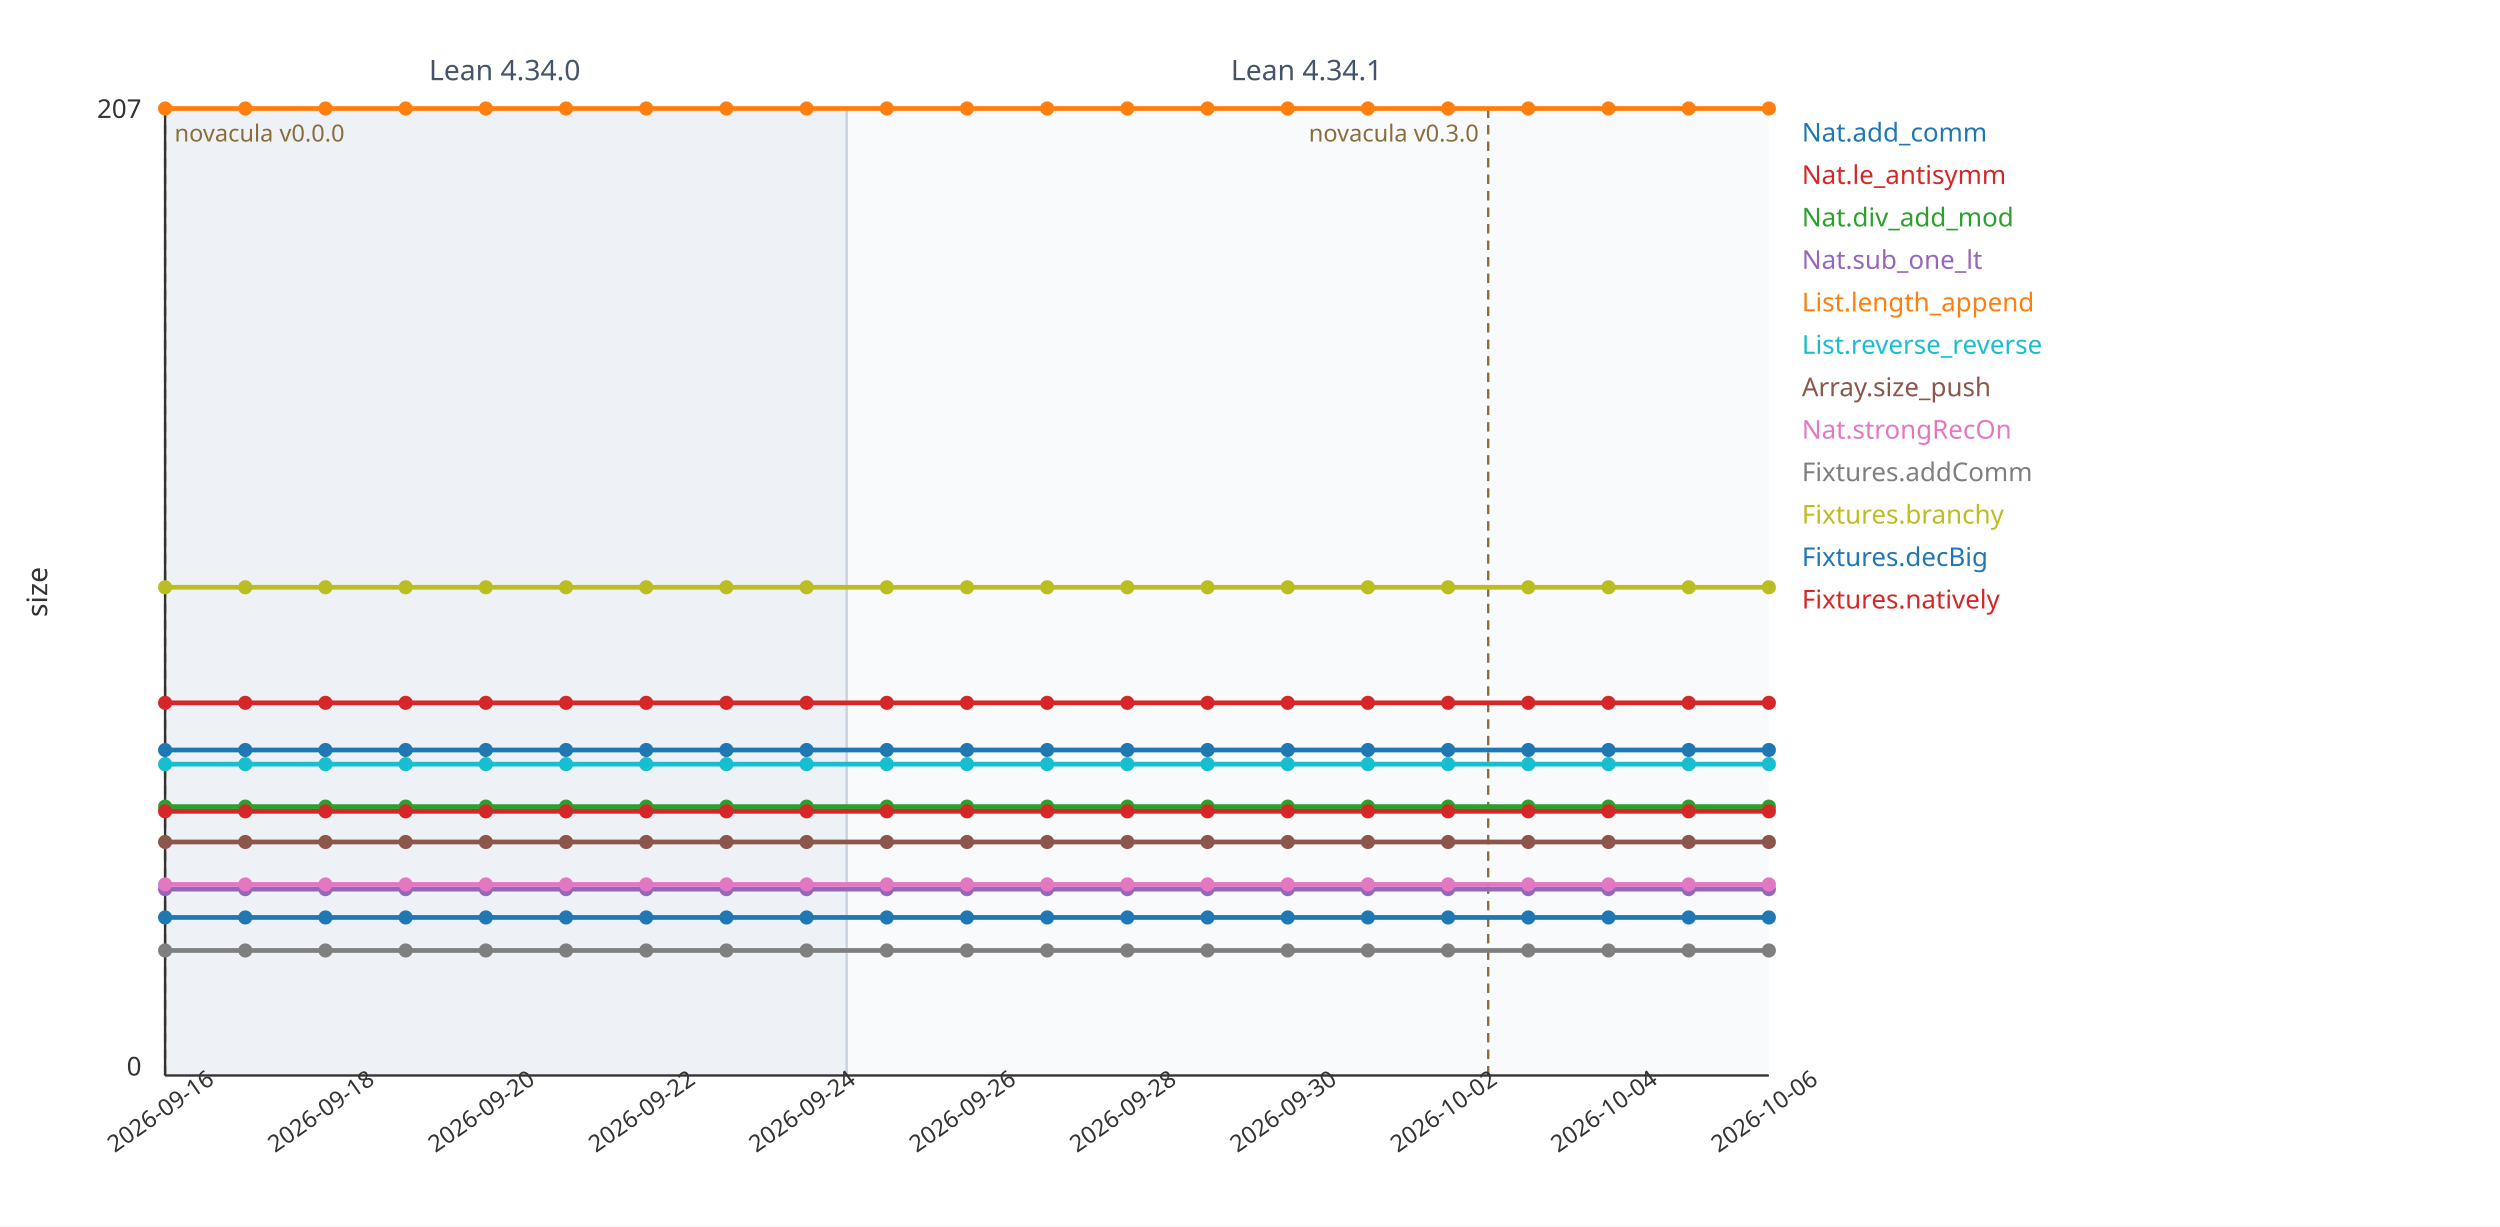
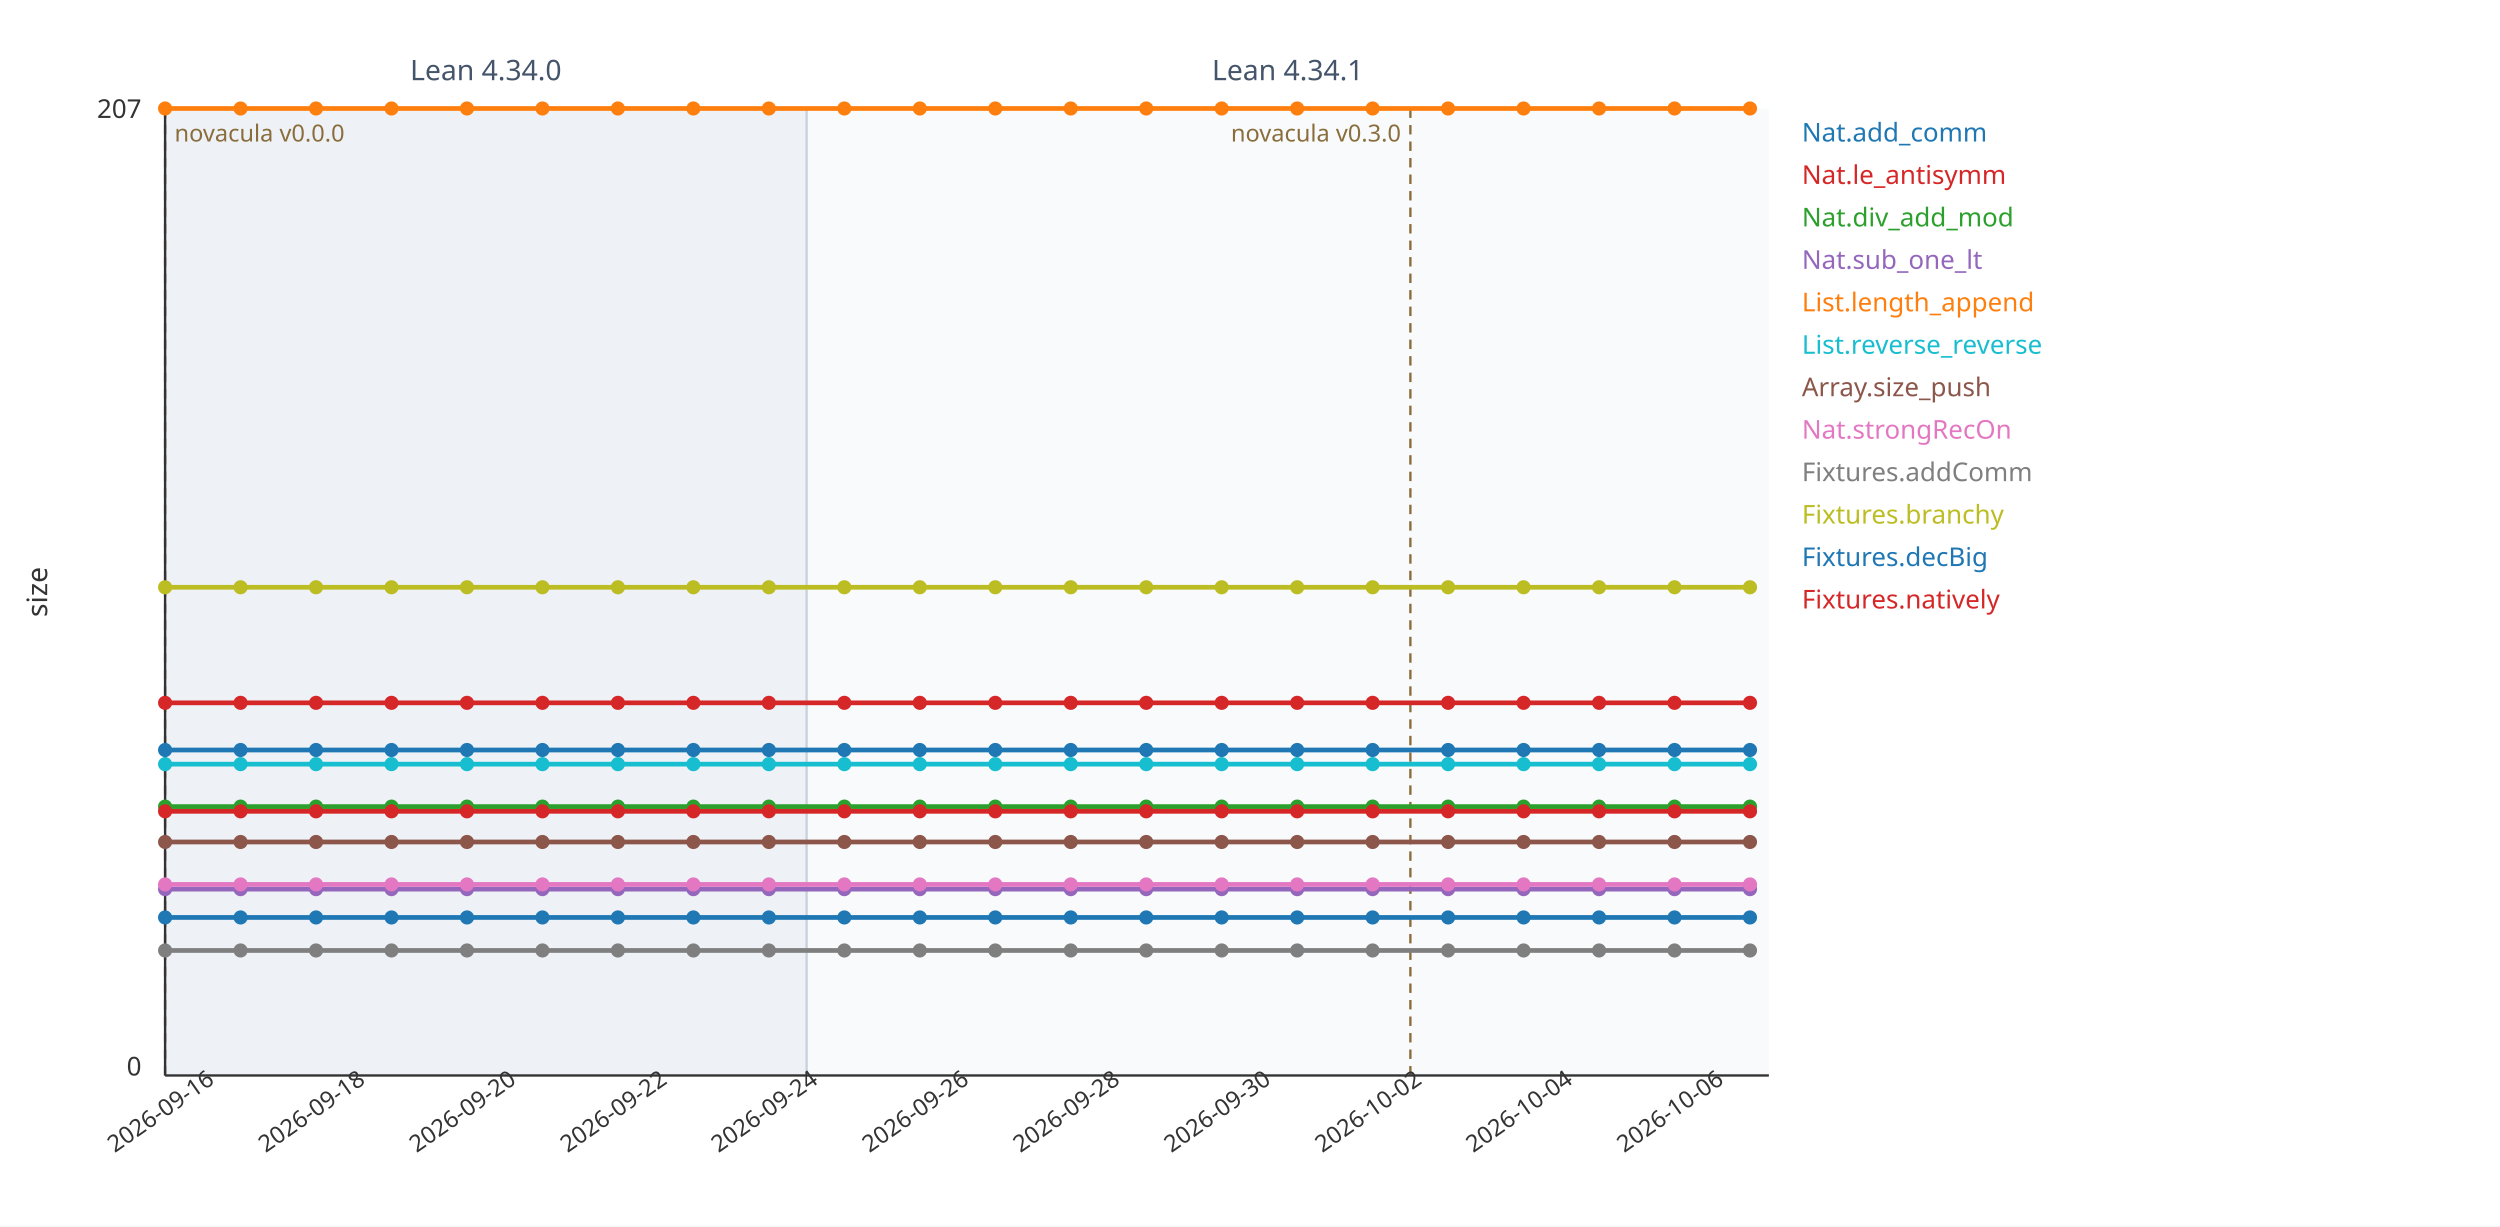
<svg xmlns="http://www.w3.org/2000/svg" viewBox="0 0 1060 520" width="1060" height="520" font-family="sans-serif">
  <rect width="1060" height="520" fill="#ffffff" />
-   <rect x="70" y="46" width="289" height="410" fill="#eef2f7" />
+   <rect x="70" y="46" width="272" height="410" fill="#eef2f7" />
  <line x1="70" y1="46" x2="70" y2="456" stroke="#c7d2de" stroke-width="1" />
-   <text x="214" y="34" font-size="12" fill="#44546a" text-anchor="middle">Lean 4.34.0</text>
-   <rect x="359" y="46" width="391" height="410" fill="#f8fafc" />
-   <line x1="359" y1="46" x2="359" y2="456" stroke="#c7d2de" stroke-width="1" />
-   <text x="554" y="34" font-size="12" fill="#44546a" text-anchor="middle">Lean 4.34.1</text>
+   <text x="206" y="34" font-size="12" fill="#44546a" text-anchor="middle">Lean 4.34.0</text>
+   <rect x="342" y="46" width="408" height="410" fill="#f8fafc" />
+   <line x1="342" y1="46" x2="342" y2="456" stroke="#c7d2de" stroke-width="1" />
+   <text x="546" y="34" font-size="12" fill="#44546a" text-anchor="middle">Lean 4.34.1</text>
  <line x1="70" y1="46" x2="70" y2="456" stroke="#8a6d3b" stroke-width="1" stroke-dasharray="4 3" />
  <text x="74" y="60" font-size="10" fill="#8a6d3b" text-anchor="start">novacula v0.0.0</text>
-   <line x1="631" y1="46" x2="631" y2="456" stroke="#8a6d3b" stroke-width="1" stroke-dasharray="4 3" />
-   <text x="627" y="60" font-size="10" fill="#8a6d3b" text-anchor="end">novacula v0.3.0</text>
+   <line x1="598" y1="46" x2="598" y2="456" stroke="#8a6d3b" stroke-width="1" stroke-dasharray="4 3" />
+   <text x="594" y="60" font-size="10" fill="#8a6d3b" text-anchor="end">novacula v0.3.0</text>
  <line x1="70" y1="456" x2="750" y2="456" stroke="#333" stroke-width="1" />
  <line x1="70" y1="46" x2="70" y2="456" stroke="#333" stroke-width="1" />
  <text x="60" y="50" font-size="11" fill="#333" text-anchor="end">207</text>
  <text x="60" y="456" font-size="11" fill="#333" text-anchor="end">0</text>
  <text x="20" y="251" font-size="12" fill="#333" transform="rotate(-90 20 251)" text-anchor="middle">size</text>
  <text x="70" y="474" font-size="10" fill="#333" text-anchor="middle" transform="rotate(-35 70 474)">2026-09-16</text>
-   <text x="138" y="474" font-size="10" fill="#333" text-anchor="middle" transform="rotate(-35 138 474)">2026-09-18</text>
-   <text x="206" y="474" font-size="10" fill="#333" text-anchor="middle" transform="rotate(-35 206 474)">2026-09-20</text>
-   <text x="274" y="474" font-size="10" fill="#333" text-anchor="middle" transform="rotate(-35 274 474)">2026-09-22</text>
-   <text x="342" y="474" font-size="10" fill="#333" text-anchor="middle" transform="rotate(-35 342 474)">2026-09-24</text>
-   <text x="410" y="474" font-size="10" fill="#333" text-anchor="middle" transform="rotate(-35 410 474)">2026-09-26</text>
-   <text x="478" y="474" font-size="10" fill="#333" text-anchor="middle" transform="rotate(-35 478 474)">2026-09-28</text>
-   <text x="546" y="474" font-size="10" fill="#333" text-anchor="middle" transform="rotate(-35 546 474)">2026-09-30</text>
-   <text x="614" y="474" font-size="10" fill="#333" text-anchor="middle" transform="rotate(-35 614 474)">2026-10-02</text>
-   <text x="682" y="474" font-size="10" fill="#333" text-anchor="middle" transform="rotate(-35 682 474)">2026-10-04</text>
-   <text x="750" y="474" font-size="10" fill="#333" text-anchor="middle" transform="rotate(-35 750 474)">2026-10-06</text>
-   <polyline fill="none" stroke="#1f77b4" stroke-width="2" points="70,389 104,389 138,389 172,389 206,389 240,389 274,389 308,389 342,389 376,389 410,389 444,389 478,389 512,389 546,389 580,389 614,389 648,389 682,389 716,389 750,389" />
+   <text x="134" y="474" font-size="10" fill="#333" text-anchor="middle" transform="rotate(-35 134 474)">2026-09-18</text>
+   <text x="198" y="474" font-size="10" fill="#333" text-anchor="middle" transform="rotate(-35 198 474)">2026-09-20</text>
+   <text x="262" y="474" font-size="10" fill="#333" text-anchor="middle" transform="rotate(-35 262 474)">2026-09-22</text>
+   <text x="326" y="474" font-size="10" fill="#333" text-anchor="middle" transform="rotate(-35 326 474)">2026-09-24</text>
+   <text x="390" y="474" font-size="10" fill="#333" text-anchor="middle" transform="rotate(-35 390 474)">2026-09-26</text>
+   <text x="454" y="474" font-size="10" fill="#333" text-anchor="middle" transform="rotate(-35 454 474)">2026-09-28</text>
+   <text x="518" y="474" font-size="10" fill="#333" text-anchor="middle" transform="rotate(-35 518 474)">2026-09-30</text>
+   <text x="582" y="474" font-size="10" fill="#333" text-anchor="middle" transform="rotate(-35 582 474)">2026-10-02</text>
+   <text x="646" y="474" font-size="10" fill="#333" text-anchor="middle" transform="rotate(-35 646 474)">2026-10-04</text>
+   <text x="710" y="474" font-size="10" fill="#333" text-anchor="middle" transform="rotate(-35 710 474)">2026-10-06</text>
+   <polyline fill="none" stroke="#1f77b4" stroke-width="2" points="70,389 102,389 134,389 166,389 198,389 230,389 262,389 294,389 326,389 358,389 390,389 422,389 454,389 486,389 518,389 550,389 582,389 614,389 646,389 678,389 710,389 742,389" />
  <circle cx="70" cy="389" r="3" fill="#1f77b4" />
-   <circle cx="104" cy="389" r="3" fill="#1f77b4" />
-   <circle cx="138" cy="389" r="3" fill="#1f77b4" />
-   <circle cx="172" cy="389" r="3" fill="#1f77b4" />
-   <circle cx="206" cy="389" r="3" fill="#1f77b4" />
-   <circle cx="240" cy="389" r="3" fill="#1f77b4" />
-   <circle cx="274" cy="389" r="3" fill="#1f77b4" />
-   <circle cx="308" cy="389" r="3" fill="#1f77b4" />
-   <circle cx="342" cy="389" r="3" fill="#1f77b4" />
-   <circle cx="376" cy="389" r="3" fill="#1f77b4" />
-   <circle cx="410" cy="389" r="3" fill="#1f77b4" />
-   <circle cx="444" cy="389" r="3" fill="#1f77b4" />
-   <circle cx="478" cy="389" r="3" fill="#1f77b4" />
-   <circle cx="512" cy="389" r="3" fill="#1f77b4" />
-   <circle cx="546" cy="389" r="3" fill="#1f77b4" />
-   <circle cx="580" cy="389" r="3" fill="#1f77b4" />
+   <circle cx="102" cy="389" r="3" fill="#1f77b4" />
+   <circle cx="134" cy="389" r="3" fill="#1f77b4" />
+   <circle cx="166" cy="389" r="3" fill="#1f77b4" />
+   <circle cx="198" cy="389" r="3" fill="#1f77b4" />
+   <circle cx="230" cy="389" r="3" fill="#1f77b4" />
+   <circle cx="262" cy="389" r="3" fill="#1f77b4" />
+   <circle cx="294" cy="389" r="3" fill="#1f77b4" />
+   <circle cx="326" cy="389" r="3" fill="#1f77b4" />
+   <circle cx="358" cy="389" r="3" fill="#1f77b4" />
+   <circle cx="390" cy="389" r="3" fill="#1f77b4" />
+   <circle cx="422" cy="389" r="3" fill="#1f77b4" />
+   <circle cx="454" cy="389" r="3" fill="#1f77b4" />
+   <circle cx="486" cy="389" r="3" fill="#1f77b4" />
+   <circle cx="518" cy="389" r="3" fill="#1f77b4" />
+   <circle cx="550" cy="389" r="3" fill="#1f77b4" />
+   <circle cx="582" cy="389" r="3" fill="#1f77b4" />
  <circle cx="614" cy="389" r="3" fill="#1f77b4" />
-   <circle cx="648" cy="389" r="3" fill="#1f77b4" />
-   <circle cx="682" cy="389" r="3" fill="#1f77b4" />
-   <circle cx="716" cy="389" r="3" fill="#1f77b4" />
-   <circle cx="750" cy="389" r="3" fill="#1f77b4" />
+   <circle cx="646" cy="389" r="3" fill="#1f77b4" />
+   <circle cx="678" cy="389" r="3" fill="#1f77b4" />
+   <circle cx="710" cy="389" r="3" fill="#1f77b4" />
+   <circle cx="742" cy="389" r="3" fill="#1f77b4" />
  <text x="764" y="60" font-size="11" fill="#1f77b4">Nat.add_comm</text>
-   <polyline fill="none" stroke="#d62728" stroke-width="2" points="70,298 104,298 138,298 172,298 206,298 240,298 274,298 308,298 342,298 376,298 410,298 444,298 478,298 512,298 546,298 580,298 614,298 648,298 682,298 716,298 750,298" />
+   <polyline fill="none" stroke="#d62728" stroke-width="2" points="70,298 102,298 134,298 166,298 198,298 230,298 262,298 294,298 326,298 358,298 390,298 422,298 454,298 486,298 518,298 550,298 582,298 614,298 646,298 678,298 710,298 742,298" />
  <circle cx="70" cy="298" r="3" fill="#d62728" />
-   <circle cx="104" cy="298" r="3" fill="#d62728" />
-   <circle cx="138" cy="298" r="3" fill="#d62728" />
-   <circle cx="172" cy="298" r="3" fill="#d62728" />
-   <circle cx="206" cy="298" r="3" fill="#d62728" />
-   <circle cx="240" cy="298" r="3" fill="#d62728" />
-   <circle cx="274" cy="298" r="3" fill="#d62728" />
-   <circle cx="308" cy="298" r="3" fill="#d62728" />
-   <circle cx="342" cy="298" r="3" fill="#d62728" />
-   <circle cx="376" cy="298" r="3" fill="#d62728" />
-   <circle cx="410" cy="298" r="3" fill="#d62728" />
-   <circle cx="444" cy="298" r="3" fill="#d62728" />
-   <circle cx="478" cy="298" r="3" fill="#d62728" />
-   <circle cx="512" cy="298" r="3" fill="#d62728" />
-   <circle cx="546" cy="298" r="3" fill="#d62728" />
-   <circle cx="580" cy="298" r="3" fill="#d62728" />
+   <circle cx="102" cy="298" r="3" fill="#d62728" />
+   <circle cx="134" cy="298" r="3" fill="#d62728" />
+   <circle cx="166" cy="298" r="3" fill="#d62728" />
+   <circle cx="198" cy="298" r="3" fill="#d62728" />
+   <circle cx="230" cy="298" r="3" fill="#d62728" />
+   <circle cx="262" cy="298" r="3" fill="#d62728" />
+   <circle cx="294" cy="298" r="3" fill="#d62728" />
+   <circle cx="326" cy="298" r="3" fill="#d62728" />
+   <circle cx="358" cy="298" r="3" fill="#d62728" />
+   <circle cx="390" cy="298" r="3" fill="#d62728" />
+   <circle cx="422" cy="298" r="3" fill="#d62728" />
+   <circle cx="454" cy="298" r="3" fill="#d62728" />
+   <circle cx="486" cy="298" r="3" fill="#d62728" />
+   <circle cx="518" cy="298" r="3" fill="#d62728" />
+   <circle cx="550" cy="298" r="3" fill="#d62728" />
+   <circle cx="582" cy="298" r="3" fill="#d62728" />
  <circle cx="614" cy="298" r="3" fill="#d62728" />
-   <circle cx="648" cy="298" r="3" fill="#d62728" />
-   <circle cx="682" cy="298" r="3" fill="#d62728" />
-   <circle cx="716" cy="298" r="3" fill="#d62728" />
-   <circle cx="750" cy="298" r="3" fill="#d62728" />
+   <circle cx="646" cy="298" r="3" fill="#d62728" />
+   <circle cx="678" cy="298" r="3" fill="#d62728" />
+   <circle cx="710" cy="298" r="3" fill="#d62728" />
+   <circle cx="742" cy="298" r="3" fill="#d62728" />
  <text x="764" y="78" font-size="11" fill="#d62728">Nat.le_antisymm</text>
-   <polyline fill="none" stroke="#2ca02c" stroke-width="2" points="70,342 104,342 138,342 172,342 206,342 240,342 274,342 308,342 342,342 376,342 410,342 444,342 478,342 512,342 546,342 580,342 614,342 648,342 682,342 716,342 750,342" />
+   <polyline fill="none" stroke="#2ca02c" stroke-width="2" points="70,342 102,342 134,342 166,342 198,342 230,342 262,342 294,342 326,342 358,342 390,342 422,342 454,342 486,342 518,342 550,342 582,342 614,342 646,342 678,342 710,342 742,342" />
  <circle cx="70" cy="342" r="3" fill="#2ca02c" />
-   <circle cx="104" cy="342" r="3" fill="#2ca02c" />
-   <circle cx="138" cy="342" r="3" fill="#2ca02c" />
-   <circle cx="172" cy="342" r="3" fill="#2ca02c" />
-   <circle cx="206" cy="342" r="3" fill="#2ca02c" />
-   <circle cx="240" cy="342" r="3" fill="#2ca02c" />
-   <circle cx="274" cy="342" r="3" fill="#2ca02c" />
-   <circle cx="308" cy="342" r="3" fill="#2ca02c" />
-   <circle cx="342" cy="342" r="3" fill="#2ca02c" />
-   <circle cx="376" cy="342" r="3" fill="#2ca02c" />
-   <circle cx="410" cy="342" r="3" fill="#2ca02c" />
-   <circle cx="444" cy="342" r="3" fill="#2ca02c" />
-   <circle cx="478" cy="342" r="3" fill="#2ca02c" />
-   <circle cx="512" cy="342" r="3" fill="#2ca02c" />
-   <circle cx="546" cy="342" r="3" fill="#2ca02c" />
-   <circle cx="580" cy="342" r="3" fill="#2ca02c" />
+   <circle cx="102" cy="342" r="3" fill="#2ca02c" />
+   <circle cx="134" cy="342" r="3" fill="#2ca02c" />
+   <circle cx="166" cy="342" r="3" fill="#2ca02c" />
+   <circle cx="198" cy="342" r="3" fill="#2ca02c" />
+   <circle cx="230" cy="342" r="3" fill="#2ca02c" />
+   <circle cx="262" cy="342" r="3" fill="#2ca02c" />
+   <circle cx="294" cy="342" r="3" fill="#2ca02c" />
+   <circle cx="326" cy="342" r="3" fill="#2ca02c" />
+   <circle cx="358" cy="342" r="3" fill="#2ca02c" />
+   <circle cx="390" cy="342" r="3" fill="#2ca02c" />
+   <circle cx="422" cy="342" r="3" fill="#2ca02c" />
+   <circle cx="454" cy="342" r="3" fill="#2ca02c" />
+   <circle cx="486" cy="342" r="3" fill="#2ca02c" />
+   <circle cx="518" cy="342" r="3" fill="#2ca02c" />
+   <circle cx="550" cy="342" r="3" fill="#2ca02c" />
+   <circle cx="582" cy="342" r="3" fill="#2ca02c" />
  <circle cx="614" cy="342" r="3" fill="#2ca02c" />
-   <circle cx="648" cy="342" r="3" fill="#2ca02c" />
-   <circle cx="682" cy="342" r="3" fill="#2ca02c" />
-   <circle cx="716" cy="342" r="3" fill="#2ca02c" />
-   <circle cx="750" cy="342" r="3" fill="#2ca02c" />
+   <circle cx="646" cy="342" r="3" fill="#2ca02c" />
+   <circle cx="678" cy="342" r="3" fill="#2ca02c" />
+   <circle cx="710" cy="342" r="3" fill="#2ca02c" />
+   <circle cx="742" cy="342" r="3" fill="#2ca02c" />
  <text x="764" y="96" font-size="11" fill="#2ca02c">Nat.div_add_mod</text>
-   <polyline fill="none" stroke="#9467bd" stroke-width="2" points="70,377 104,377 138,377 172,377 206,377 240,377 274,377 308,377 342,377 376,377 410,377 444,377 478,377 512,377 546,377 580,377 614,377 648,377 682,377 716,377 750,377" />
+   <polyline fill="none" stroke="#9467bd" stroke-width="2" points="70,377 102,377 134,377 166,377 198,377 230,377 262,377 294,377 326,377 358,377 390,377 422,377 454,377 486,377 518,377 550,377 582,377 614,377 646,377 678,377 710,377 742,377" />
  <circle cx="70" cy="377" r="3" fill="#9467bd" />
-   <circle cx="104" cy="377" r="3" fill="#9467bd" />
-   <circle cx="138" cy="377" r="3" fill="#9467bd" />
-   <circle cx="172" cy="377" r="3" fill="#9467bd" />
-   <circle cx="206" cy="377" r="3" fill="#9467bd" />
-   <circle cx="240" cy="377" r="3" fill="#9467bd" />
-   <circle cx="274" cy="377" r="3" fill="#9467bd" />
-   <circle cx="308" cy="377" r="3" fill="#9467bd" />
-   <circle cx="342" cy="377" r="3" fill="#9467bd" />
-   <circle cx="376" cy="377" r="3" fill="#9467bd" />
-   <circle cx="410" cy="377" r="3" fill="#9467bd" />
-   <circle cx="444" cy="377" r="3" fill="#9467bd" />
-   <circle cx="478" cy="377" r="3" fill="#9467bd" />
-   <circle cx="512" cy="377" r="3" fill="#9467bd" />
-   <circle cx="546" cy="377" r="3" fill="#9467bd" />
-   <circle cx="580" cy="377" r="3" fill="#9467bd" />
+   <circle cx="102" cy="377" r="3" fill="#9467bd" />
+   <circle cx="134" cy="377" r="3" fill="#9467bd" />
+   <circle cx="166" cy="377" r="3" fill="#9467bd" />
+   <circle cx="198" cy="377" r="3" fill="#9467bd" />
+   <circle cx="230" cy="377" r="3" fill="#9467bd" />
+   <circle cx="262" cy="377" r="3" fill="#9467bd" />
+   <circle cx="294" cy="377" r="3" fill="#9467bd" />
+   <circle cx="326" cy="377" r="3" fill="#9467bd" />
+   <circle cx="358" cy="377" r="3" fill="#9467bd" />
+   <circle cx="390" cy="377" r="3" fill="#9467bd" />
+   <circle cx="422" cy="377" r="3" fill="#9467bd" />
+   <circle cx="454" cy="377" r="3" fill="#9467bd" />
+   <circle cx="486" cy="377" r="3" fill="#9467bd" />
+   <circle cx="518" cy="377" r="3" fill="#9467bd" />
+   <circle cx="550" cy="377" r="3" fill="#9467bd" />
+   <circle cx="582" cy="377" r="3" fill="#9467bd" />
  <circle cx="614" cy="377" r="3" fill="#9467bd" />
-   <circle cx="648" cy="377" r="3" fill="#9467bd" />
-   <circle cx="682" cy="377" r="3" fill="#9467bd" />
-   <circle cx="716" cy="377" r="3" fill="#9467bd" />
-   <circle cx="750" cy="377" r="3" fill="#9467bd" />
+   <circle cx="646" cy="377" r="3" fill="#9467bd" />
+   <circle cx="678" cy="377" r="3" fill="#9467bd" />
+   <circle cx="710" cy="377" r="3" fill="#9467bd" />
+   <circle cx="742" cy="377" r="3" fill="#9467bd" />
  <text x="764" y="114" font-size="11" fill="#9467bd">Nat.sub_one_lt</text>
-   <polyline fill="none" stroke="#ff7f0e" stroke-width="2" points="70,46 104,46 138,46 172,46 206,46 240,46 274,46 308,46 342,46 376,46 410,46 444,46 478,46 512,46 546,46 580,46 614,46 648,46 682,46 716,46 750,46" />
+   <polyline fill="none" stroke="#ff7f0e" stroke-width="2" points="70,46 102,46 134,46 166,46 198,46 230,46 262,46 294,46 326,46 358,46 390,46 422,46 454,46 486,46 518,46 550,46 582,46 614,46 646,46 678,46 710,46 742,46" />
  <circle cx="70" cy="46" r="3" fill="#ff7f0e" />
-   <circle cx="104" cy="46" r="3" fill="#ff7f0e" />
-   <circle cx="138" cy="46" r="3" fill="#ff7f0e" />
-   <circle cx="172" cy="46" r="3" fill="#ff7f0e" />
-   <circle cx="206" cy="46" r="3" fill="#ff7f0e" />
-   <circle cx="240" cy="46" r="3" fill="#ff7f0e" />
-   <circle cx="274" cy="46" r="3" fill="#ff7f0e" />
-   <circle cx="308" cy="46" r="3" fill="#ff7f0e" />
-   <circle cx="342" cy="46" r="3" fill="#ff7f0e" />
-   <circle cx="376" cy="46" r="3" fill="#ff7f0e" />
-   <circle cx="410" cy="46" r="3" fill="#ff7f0e" />
-   <circle cx="444" cy="46" r="3" fill="#ff7f0e" />
-   <circle cx="478" cy="46" r="3" fill="#ff7f0e" />
-   <circle cx="512" cy="46" r="3" fill="#ff7f0e" />
-   <circle cx="546" cy="46" r="3" fill="#ff7f0e" />
-   <circle cx="580" cy="46" r="3" fill="#ff7f0e" />
+   <circle cx="102" cy="46" r="3" fill="#ff7f0e" />
+   <circle cx="134" cy="46" r="3" fill="#ff7f0e" />
+   <circle cx="166" cy="46" r="3" fill="#ff7f0e" />
+   <circle cx="198" cy="46" r="3" fill="#ff7f0e" />
+   <circle cx="230" cy="46" r="3" fill="#ff7f0e" />
+   <circle cx="262" cy="46" r="3" fill="#ff7f0e" />
+   <circle cx="294" cy="46" r="3" fill="#ff7f0e" />
+   <circle cx="326" cy="46" r="3" fill="#ff7f0e" />
+   <circle cx="358" cy="46" r="3" fill="#ff7f0e" />
+   <circle cx="390" cy="46" r="3" fill="#ff7f0e" />
+   <circle cx="422" cy="46" r="3" fill="#ff7f0e" />
+   <circle cx="454" cy="46" r="3" fill="#ff7f0e" />
+   <circle cx="486" cy="46" r="3" fill="#ff7f0e" />
+   <circle cx="518" cy="46" r="3" fill="#ff7f0e" />
+   <circle cx="550" cy="46" r="3" fill="#ff7f0e" />
+   <circle cx="582" cy="46" r="3" fill="#ff7f0e" />
  <circle cx="614" cy="46" r="3" fill="#ff7f0e" />
-   <circle cx="648" cy="46" r="3" fill="#ff7f0e" />
-   <circle cx="682" cy="46" r="3" fill="#ff7f0e" />
-   <circle cx="716" cy="46" r="3" fill="#ff7f0e" />
-   <circle cx="750" cy="46" r="3" fill="#ff7f0e" />
+   <circle cx="646" cy="46" r="3" fill="#ff7f0e" />
+   <circle cx="678" cy="46" r="3" fill="#ff7f0e" />
+   <circle cx="710" cy="46" r="3" fill="#ff7f0e" />
+   <circle cx="742" cy="46" r="3" fill="#ff7f0e" />
  <text x="764" y="132" font-size="11" fill="#ff7f0e">List.length_append</text>
-   <polyline fill="none" stroke="#17becf" stroke-width="2" points="70,324 104,324 138,324 172,324 206,324 240,324 274,324 308,324 342,324 376,324 410,324 444,324 478,324 512,324 546,324 580,324 614,324 648,324 682,324 716,324 750,324" />
+   <polyline fill="none" stroke="#17becf" stroke-width="2" points="70,324 102,324 134,324 166,324 198,324 230,324 262,324 294,324 326,324 358,324 390,324 422,324 454,324 486,324 518,324 550,324 582,324 614,324 646,324 678,324 710,324 742,324" />
  <circle cx="70" cy="324" r="3" fill="#17becf" />
-   <circle cx="104" cy="324" r="3" fill="#17becf" />
-   <circle cx="138" cy="324" r="3" fill="#17becf" />
-   <circle cx="172" cy="324" r="3" fill="#17becf" />
-   <circle cx="206" cy="324" r="3" fill="#17becf" />
-   <circle cx="240" cy="324" r="3" fill="#17becf" />
-   <circle cx="274" cy="324" r="3" fill="#17becf" />
-   <circle cx="308" cy="324" r="3" fill="#17becf" />
-   <circle cx="342" cy="324" r="3" fill="#17becf" />
-   <circle cx="376" cy="324" r="3" fill="#17becf" />
-   <circle cx="410" cy="324" r="3" fill="#17becf" />
-   <circle cx="444" cy="324" r="3" fill="#17becf" />
-   <circle cx="478" cy="324" r="3" fill="#17becf" />
-   <circle cx="512" cy="324" r="3" fill="#17becf" />
-   <circle cx="546" cy="324" r="3" fill="#17becf" />
-   <circle cx="580" cy="324" r="3" fill="#17becf" />
+   <circle cx="102" cy="324" r="3" fill="#17becf" />
+   <circle cx="134" cy="324" r="3" fill="#17becf" />
+   <circle cx="166" cy="324" r="3" fill="#17becf" />
+   <circle cx="198" cy="324" r="3" fill="#17becf" />
+   <circle cx="230" cy="324" r="3" fill="#17becf" />
+   <circle cx="262" cy="324" r="3" fill="#17becf" />
+   <circle cx="294" cy="324" r="3" fill="#17becf" />
+   <circle cx="326" cy="324" r="3" fill="#17becf" />
+   <circle cx="358" cy="324" r="3" fill="#17becf" />
+   <circle cx="390" cy="324" r="3" fill="#17becf" />
+   <circle cx="422" cy="324" r="3" fill="#17becf" />
+   <circle cx="454" cy="324" r="3" fill="#17becf" />
+   <circle cx="486" cy="324" r="3" fill="#17becf" />
+   <circle cx="518" cy="324" r="3" fill="#17becf" />
+   <circle cx="550" cy="324" r="3" fill="#17becf" />
+   <circle cx="582" cy="324" r="3" fill="#17becf" />
  <circle cx="614" cy="324" r="3" fill="#17becf" />
-   <circle cx="648" cy="324" r="3" fill="#17becf" />
-   <circle cx="682" cy="324" r="3" fill="#17becf" />
-   <circle cx="716" cy="324" r="3" fill="#17becf" />
-   <circle cx="750" cy="324" r="3" fill="#17becf" />
+   <circle cx="646" cy="324" r="3" fill="#17becf" />
+   <circle cx="678" cy="324" r="3" fill="#17becf" />
+   <circle cx="710" cy="324" r="3" fill="#17becf" />
+   <circle cx="742" cy="324" r="3" fill="#17becf" />
  <text x="764" y="150" font-size="11" fill="#17becf">List.reverse_reverse</text>
-   <polyline fill="none" stroke="#8c564b" stroke-width="2" points="70,357 104,357 138,357 172,357 206,357 240,357 274,357 308,357 342,357 376,357 410,357 444,357 478,357 512,357 546,357 580,357 614,357 648,357 682,357 716,357 750,357" />
+   <polyline fill="none" stroke="#8c564b" stroke-width="2" points="70,357 102,357 134,357 166,357 198,357 230,357 262,357 294,357 326,357 358,357 390,357 422,357 454,357 486,357 518,357 550,357 582,357 614,357 646,357 678,357 710,357 742,357" />
  <circle cx="70" cy="357" r="3" fill="#8c564b" />
-   <circle cx="104" cy="357" r="3" fill="#8c564b" />
-   <circle cx="138" cy="357" r="3" fill="#8c564b" />
-   <circle cx="172" cy="357" r="3" fill="#8c564b" />
-   <circle cx="206" cy="357" r="3" fill="#8c564b" />
-   <circle cx="240" cy="357" r="3" fill="#8c564b" />
-   <circle cx="274" cy="357" r="3" fill="#8c564b" />
-   <circle cx="308" cy="357" r="3" fill="#8c564b" />
-   <circle cx="342" cy="357" r="3" fill="#8c564b" />
-   <circle cx="376" cy="357" r="3" fill="#8c564b" />
-   <circle cx="410" cy="357" r="3" fill="#8c564b" />
-   <circle cx="444" cy="357" r="3" fill="#8c564b" />
-   <circle cx="478" cy="357" r="3" fill="#8c564b" />
-   <circle cx="512" cy="357" r="3" fill="#8c564b" />
-   <circle cx="546" cy="357" r="3" fill="#8c564b" />
-   <circle cx="580" cy="357" r="3" fill="#8c564b" />
+   <circle cx="102" cy="357" r="3" fill="#8c564b" />
+   <circle cx="134" cy="357" r="3" fill="#8c564b" />
+   <circle cx="166" cy="357" r="3" fill="#8c564b" />
+   <circle cx="198" cy="357" r="3" fill="#8c564b" />
+   <circle cx="230" cy="357" r="3" fill="#8c564b" />
+   <circle cx="262" cy="357" r="3" fill="#8c564b" />
+   <circle cx="294" cy="357" r="3" fill="#8c564b" />
+   <circle cx="326" cy="357" r="3" fill="#8c564b" />
+   <circle cx="358" cy="357" r="3" fill="#8c564b" />
+   <circle cx="390" cy="357" r="3" fill="#8c564b" />
+   <circle cx="422" cy="357" r="3" fill="#8c564b" />
+   <circle cx="454" cy="357" r="3" fill="#8c564b" />
+   <circle cx="486" cy="357" r="3" fill="#8c564b" />
+   <circle cx="518" cy="357" r="3" fill="#8c564b" />
+   <circle cx="550" cy="357" r="3" fill="#8c564b" />
+   <circle cx="582" cy="357" r="3" fill="#8c564b" />
  <circle cx="614" cy="357" r="3" fill="#8c564b" />
-   <circle cx="648" cy="357" r="3" fill="#8c564b" />
-   <circle cx="682" cy="357" r="3" fill="#8c564b" />
-   <circle cx="716" cy="357" r="3" fill="#8c564b" />
-   <circle cx="750" cy="357" r="3" fill="#8c564b" />
+   <circle cx="646" cy="357" r="3" fill="#8c564b" />
+   <circle cx="678" cy="357" r="3" fill="#8c564b" />
+   <circle cx="710" cy="357" r="3" fill="#8c564b" />
+   <circle cx="742" cy="357" r="3" fill="#8c564b" />
  <text x="764" y="168" font-size="11" fill="#8c564b">Array.size_push</text>
-   <polyline fill="none" stroke="#e377c2" stroke-width="2" points="70,375 104,375 138,375 172,375 206,375 240,375 274,375 308,375 342,375 376,375 410,375 444,375 478,375 512,375 546,375 580,375 614,375 648,375 682,375 716,375 750,375" />
+   <polyline fill="none" stroke="#e377c2" stroke-width="2" points="70,375 102,375 134,375 166,375 198,375 230,375 262,375 294,375 326,375 358,375 390,375 422,375 454,375 486,375 518,375 550,375 582,375 614,375 646,375 678,375 710,375 742,375" />
  <circle cx="70" cy="375" r="3" fill="#e377c2" />
-   <circle cx="104" cy="375" r="3" fill="#e377c2" />
-   <circle cx="138" cy="375" r="3" fill="#e377c2" />
-   <circle cx="172" cy="375" r="3" fill="#e377c2" />
-   <circle cx="206" cy="375" r="3" fill="#e377c2" />
-   <circle cx="240" cy="375" r="3" fill="#e377c2" />
-   <circle cx="274" cy="375" r="3" fill="#e377c2" />
-   <circle cx="308" cy="375" r="3" fill="#e377c2" />
-   <circle cx="342" cy="375" r="3" fill="#e377c2" />
-   <circle cx="376" cy="375" r="3" fill="#e377c2" />
-   <circle cx="410" cy="375" r="3" fill="#e377c2" />
-   <circle cx="444" cy="375" r="3" fill="#e377c2" />
-   <circle cx="478" cy="375" r="3" fill="#e377c2" />
-   <circle cx="512" cy="375" r="3" fill="#e377c2" />
-   <circle cx="546" cy="375" r="3" fill="#e377c2" />
-   <circle cx="580" cy="375" r="3" fill="#e377c2" />
+   <circle cx="102" cy="375" r="3" fill="#e377c2" />
+   <circle cx="134" cy="375" r="3" fill="#e377c2" />
+   <circle cx="166" cy="375" r="3" fill="#e377c2" />
+   <circle cx="198" cy="375" r="3" fill="#e377c2" />
+   <circle cx="230" cy="375" r="3" fill="#e377c2" />
+   <circle cx="262" cy="375" r="3" fill="#e377c2" />
+   <circle cx="294" cy="375" r="3" fill="#e377c2" />
+   <circle cx="326" cy="375" r="3" fill="#e377c2" />
+   <circle cx="358" cy="375" r="3" fill="#e377c2" />
+   <circle cx="390" cy="375" r="3" fill="#e377c2" />
+   <circle cx="422" cy="375" r="3" fill="#e377c2" />
+   <circle cx="454" cy="375" r="3" fill="#e377c2" />
+   <circle cx="486" cy="375" r="3" fill="#e377c2" />
+   <circle cx="518" cy="375" r="3" fill="#e377c2" />
+   <circle cx="550" cy="375" r="3" fill="#e377c2" />
+   <circle cx="582" cy="375" r="3" fill="#e377c2" />
  <circle cx="614" cy="375" r="3" fill="#e377c2" />
-   <circle cx="648" cy="375" r="3" fill="#e377c2" />
-   <circle cx="682" cy="375" r="3" fill="#e377c2" />
-   <circle cx="716" cy="375" r="3" fill="#e377c2" />
-   <circle cx="750" cy="375" r="3" fill="#e377c2" />
+   <circle cx="646" cy="375" r="3" fill="#e377c2" />
+   <circle cx="678" cy="375" r="3" fill="#e377c2" />
+   <circle cx="710" cy="375" r="3" fill="#e377c2" />
+   <circle cx="742" cy="375" r="3" fill="#e377c2" />
  <text x="764" y="186" font-size="11" fill="#e377c2">Nat.strongRecOn</text>
-   <polyline fill="none" stroke="#7f7f7f" stroke-width="2" points="70,403 104,403 138,403 172,403 206,403 240,403 274,403 308,403 342,403 376,403 410,403 444,403 478,403 512,403 546,403 580,403 614,403 648,403 682,403 716,403 750,403" />
+   <polyline fill="none" stroke="#7f7f7f" stroke-width="2" points="70,403 102,403 134,403 166,403 198,403 230,403 262,403 294,403 326,403 358,403 390,403 422,403 454,403 486,403 518,403 550,403 582,403 614,403 646,403 678,403 710,403 742,403" />
  <circle cx="70" cy="403" r="3" fill="#7f7f7f" />
-   <circle cx="104" cy="403" r="3" fill="#7f7f7f" />
-   <circle cx="138" cy="403" r="3" fill="#7f7f7f" />
-   <circle cx="172" cy="403" r="3" fill="#7f7f7f" />
-   <circle cx="206" cy="403" r="3" fill="#7f7f7f" />
-   <circle cx="240" cy="403" r="3" fill="#7f7f7f" />
-   <circle cx="274" cy="403" r="3" fill="#7f7f7f" />
-   <circle cx="308" cy="403" r="3" fill="#7f7f7f" />
-   <circle cx="342" cy="403" r="3" fill="#7f7f7f" />
-   <circle cx="376" cy="403" r="3" fill="#7f7f7f" />
-   <circle cx="410" cy="403" r="3" fill="#7f7f7f" />
-   <circle cx="444" cy="403" r="3" fill="#7f7f7f" />
-   <circle cx="478" cy="403" r="3" fill="#7f7f7f" />
-   <circle cx="512" cy="403" r="3" fill="#7f7f7f" />
-   <circle cx="546" cy="403" r="3" fill="#7f7f7f" />
-   <circle cx="580" cy="403" r="3" fill="#7f7f7f" />
+   <circle cx="102" cy="403" r="3" fill="#7f7f7f" />
+   <circle cx="134" cy="403" r="3" fill="#7f7f7f" />
+   <circle cx="166" cy="403" r="3" fill="#7f7f7f" />
+   <circle cx="198" cy="403" r="3" fill="#7f7f7f" />
+   <circle cx="230" cy="403" r="3" fill="#7f7f7f" />
+   <circle cx="262" cy="403" r="3" fill="#7f7f7f" />
+   <circle cx="294" cy="403" r="3" fill="#7f7f7f" />
+   <circle cx="326" cy="403" r="3" fill="#7f7f7f" />
+   <circle cx="358" cy="403" r="3" fill="#7f7f7f" />
+   <circle cx="390" cy="403" r="3" fill="#7f7f7f" />
+   <circle cx="422" cy="403" r="3" fill="#7f7f7f" />
+   <circle cx="454" cy="403" r="3" fill="#7f7f7f" />
+   <circle cx="486" cy="403" r="3" fill="#7f7f7f" />
+   <circle cx="518" cy="403" r="3" fill="#7f7f7f" />
+   <circle cx="550" cy="403" r="3" fill="#7f7f7f" />
+   <circle cx="582" cy="403" r="3" fill="#7f7f7f" />
  <circle cx="614" cy="403" r="3" fill="#7f7f7f" />
-   <circle cx="648" cy="403" r="3" fill="#7f7f7f" />
-   <circle cx="682" cy="403" r="3" fill="#7f7f7f" />
-   <circle cx="716" cy="403" r="3" fill="#7f7f7f" />
-   <circle cx="750" cy="403" r="3" fill="#7f7f7f" />
+   <circle cx="646" cy="403" r="3" fill="#7f7f7f" />
+   <circle cx="678" cy="403" r="3" fill="#7f7f7f" />
+   <circle cx="710" cy="403" r="3" fill="#7f7f7f" />
+   <circle cx="742" cy="403" r="3" fill="#7f7f7f" />
  <text x="764" y="204" font-size="11" fill="#7f7f7f">Fixtures.addComm</text>
-   <polyline fill="none" stroke="#bcbd22" stroke-width="2" points="70,249 104,249 138,249 172,249 206,249 240,249 274,249 308,249 342,249 376,249 410,249 444,249 478,249 512,249 546,249 580,249 614,249 648,249 682,249 716,249 750,249" />
+   <polyline fill="none" stroke="#bcbd22" stroke-width="2" points="70,249 102,249 134,249 166,249 198,249 230,249 262,249 294,249 326,249 358,249 390,249 422,249 454,249 486,249 518,249 550,249 582,249 614,249 646,249 678,249 710,249 742,249" />
  <circle cx="70" cy="249" r="3" fill="#bcbd22" />
-   <circle cx="104" cy="249" r="3" fill="#bcbd22" />
-   <circle cx="138" cy="249" r="3" fill="#bcbd22" />
-   <circle cx="172" cy="249" r="3" fill="#bcbd22" />
-   <circle cx="206" cy="249" r="3" fill="#bcbd22" />
-   <circle cx="240" cy="249" r="3" fill="#bcbd22" />
-   <circle cx="274" cy="249" r="3" fill="#bcbd22" />
-   <circle cx="308" cy="249" r="3" fill="#bcbd22" />
-   <circle cx="342" cy="249" r="3" fill="#bcbd22" />
-   <circle cx="376" cy="249" r="3" fill="#bcbd22" />
-   <circle cx="410" cy="249" r="3" fill="#bcbd22" />
-   <circle cx="444" cy="249" r="3" fill="#bcbd22" />
-   <circle cx="478" cy="249" r="3" fill="#bcbd22" />
-   <circle cx="512" cy="249" r="3" fill="#bcbd22" />
-   <circle cx="546" cy="249" r="3" fill="#bcbd22" />
-   <circle cx="580" cy="249" r="3" fill="#bcbd22" />
+   <circle cx="102" cy="249" r="3" fill="#bcbd22" />
+   <circle cx="134" cy="249" r="3" fill="#bcbd22" />
+   <circle cx="166" cy="249" r="3" fill="#bcbd22" />
+   <circle cx="198" cy="249" r="3" fill="#bcbd22" />
+   <circle cx="230" cy="249" r="3" fill="#bcbd22" />
+   <circle cx="262" cy="249" r="3" fill="#bcbd22" />
+   <circle cx="294" cy="249" r="3" fill="#bcbd22" />
+   <circle cx="326" cy="249" r="3" fill="#bcbd22" />
+   <circle cx="358" cy="249" r="3" fill="#bcbd22" />
+   <circle cx="390" cy="249" r="3" fill="#bcbd22" />
+   <circle cx="422" cy="249" r="3" fill="#bcbd22" />
+   <circle cx="454" cy="249" r="3" fill="#bcbd22" />
+   <circle cx="486" cy="249" r="3" fill="#bcbd22" />
+   <circle cx="518" cy="249" r="3" fill="#bcbd22" />
+   <circle cx="550" cy="249" r="3" fill="#bcbd22" />
+   <circle cx="582" cy="249" r="3" fill="#bcbd22" />
  <circle cx="614" cy="249" r="3" fill="#bcbd22" />
-   <circle cx="648" cy="249" r="3" fill="#bcbd22" />
-   <circle cx="682" cy="249" r="3" fill="#bcbd22" />
-   <circle cx="716" cy="249" r="3" fill="#bcbd22" />
-   <circle cx="750" cy="249" r="3" fill="#bcbd22" />
+   <circle cx="646" cy="249" r="3" fill="#bcbd22" />
+   <circle cx="678" cy="249" r="3" fill="#bcbd22" />
+   <circle cx="710" cy="249" r="3" fill="#bcbd22" />
+   <circle cx="742" cy="249" r="3" fill="#bcbd22" />
  <text x="764" y="222" font-size="11" fill="#bcbd22">Fixtures.branchy</text>
-   <polyline fill="none" stroke="#1f77b4" stroke-width="2" points="70,318 104,318 138,318 172,318 206,318 240,318 274,318 308,318 342,318 376,318 410,318 444,318 478,318 512,318 546,318 580,318 614,318 648,318 682,318 716,318 750,318" />
+   <polyline fill="none" stroke="#1f77b4" stroke-width="2" points="70,318 102,318 134,318 166,318 198,318 230,318 262,318 294,318 326,318 358,318 390,318 422,318 454,318 486,318 518,318 550,318 582,318 614,318 646,318 678,318 710,318 742,318" />
  <circle cx="70" cy="318" r="3" fill="#1f77b4" />
-   <circle cx="104" cy="318" r="3" fill="#1f77b4" />
-   <circle cx="138" cy="318" r="3" fill="#1f77b4" />
-   <circle cx="172" cy="318" r="3" fill="#1f77b4" />
-   <circle cx="206" cy="318" r="3" fill="#1f77b4" />
-   <circle cx="240" cy="318" r="3" fill="#1f77b4" />
-   <circle cx="274" cy="318" r="3" fill="#1f77b4" />
-   <circle cx="308" cy="318" r="3" fill="#1f77b4" />
-   <circle cx="342" cy="318" r="3" fill="#1f77b4" />
-   <circle cx="376" cy="318" r="3" fill="#1f77b4" />
-   <circle cx="410" cy="318" r="3" fill="#1f77b4" />
-   <circle cx="444" cy="318" r="3" fill="#1f77b4" />
-   <circle cx="478" cy="318" r="3" fill="#1f77b4" />
-   <circle cx="512" cy="318" r="3" fill="#1f77b4" />
-   <circle cx="546" cy="318" r="3" fill="#1f77b4" />
-   <circle cx="580" cy="318" r="3" fill="#1f77b4" />
+   <circle cx="102" cy="318" r="3" fill="#1f77b4" />
+   <circle cx="134" cy="318" r="3" fill="#1f77b4" />
+   <circle cx="166" cy="318" r="3" fill="#1f77b4" />
+   <circle cx="198" cy="318" r="3" fill="#1f77b4" />
+   <circle cx="230" cy="318" r="3" fill="#1f77b4" />
+   <circle cx="262" cy="318" r="3" fill="#1f77b4" />
+   <circle cx="294" cy="318" r="3" fill="#1f77b4" />
+   <circle cx="326" cy="318" r="3" fill="#1f77b4" />
+   <circle cx="358" cy="318" r="3" fill="#1f77b4" />
+   <circle cx="390" cy="318" r="3" fill="#1f77b4" />
+   <circle cx="422" cy="318" r="3" fill="#1f77b4" />
+   <circle cx="454" cy="318" r="3" fill="#1f77b4" />
+   <circle cx="486" cy="318" r="3" fill="#1f77b4" />
+   <circle cx="518" cy="318" r="3" fill="#1f77b4" />
+   <circle cx="550" cy="318" r="3" fill="#1f77b4" />
+   <circle cx="582" cy="318" r="3" fill="#1f77b4" />
  <circle cx="614" cy="318" r="3" fill="#1f77b4" />
-   <circle cx="648" cy="318" r="3" fill="#1f77b4" />
-   <circle cx="682" cy="318" r="3" fill="#1f77b4" />
-   <circle cx="716" cy="318" r="3" fill="#1f77b4" />
-   <circle cx="750" cy="318" r="3" fill="#1f77b4" />
+   <circle cx="646" cy="318" r="3" fill="#1f77b4" />
+   <circle cx="678" cy="318" r="3" fill="#1f77b4" />
+   <circle cx="710" cy="318" r="3" fill="#1f77b4" />
+   <circle cx="742" cy="318" r="3" fill="#1f77b4" />
  <text x="764" y="240" font-size="11" fill="#1f77b4">Fixtures.decBig</text>
-   <polyline fill="none" stroke="#d62728" stroke-width="2" points="70,344 104,344 138,344 172,344 206,344 240,344 274,344 308,344 342,344 376,344 410,344 444,344 478,344 512,344 546,344 580,344 614,344 648,344 682,344 716,344 750,344" />
+   <polyline fill="none" stroke="#d62728" stroke-width="2" points="70,344 102,344 134,344 166,344 198,344 230,344 262,344 294,344 326,344 358,344 390,344 422,344 454,344 486,344 518,344 550,344 582,344 614,344 646,344 678,344 710,344 742,344" />
  <circle cx="70" cy="344" r="3" fill="#d62728" />
-   <circle cx="104" cy="344" r="3" fill="#d62728" />
-   <circle cx="138" cy="344" r="3" fill="#d62728" />
-   <circle cx="172" cy="344" r="3" fill="#d62728" />
-   <circle cx="206" cy="344" r="3" fill="#d62728" />
-   <circle cx="240" cy="344" r="3" fill="#d62728" />
-   <circle cx="274" cy="344" r="3" fill="#d62728" />
-   <circle cx="308" cy="344" r="3" fill="#d62728" />
-   <circle cx="342" cy="344" r="3" fill="#d62728" />
-   <circle cx="376" cy="344" r="3" fill="#d62728" />
-   <circle cx="410" cy="344" r="3" fill="#d62728" />
-   <circle cx="444" cy="344" r="3" fill="#d62728" />
-   <circle cx="478" cy="344" r="3" fill="#d62728" />
-   <circle cx="512" cy="344" r="3" fill="#d62728" />
-   <circle cx="546" cy="344" r="3" fill="#d62728" />
-   <circle cx="580" cy="344" r="3" fill="#d62728" />
+   <circle cx="102" cy="344" r="3" fill="#d62728" />
+   <circle cx="134" cy="344" r="3" fill="#d62728" />
+   <circle cx="166" cy="344" r="3" fill="#d62728" />
+   <circle cx="198" cy="344" r="3" fill="#d62728" />
+   <circle cx="230" cy="344" r="3" fill="#d62728" />
+   <circle cx="262" cy="344" r="3" fill="#d62728" />
+   <circle cx="294" cy="344" r="3" fill="#d62728" />
+   <circle cx="326" cy="344" r="3" fill="#d62728" />
+   <circle cx="358" cy="344" r="3" fill="#d62728" />
+   <circle cx="390" cy="344" r="3" fill="#d62728" />
+   <circle cx="422" cy="344" r="3" fill="#d62728" />
+   <circle cx="454" cy="344" r="3" fill="#d62728" />
+   <circle cx="486" cy="344" r="3" fill="#d62728" />
+   <circle cx="518" cy="344" r="3" fill="#d62728" />
+   <circle cx="550" cy="344" r="3" fill="#d62728" />
+   <circle cx="582" cy="344" r="3" fill="#d62728" />
  <circle cx="614" cy="344" r="3" fill="#d62728" />
-   <circle cx="648" cy="344" r="3" fill="#d62728" />
-   <circle cx="682" cy="344" r="3" fill="#d62728" />
-   <circle cx="716" cy="344" r="3" fill="#d62728" />
-   <circle cx="750" cy="344" r="3" fill="#d62728" />
+   <circle cx="646" cy="344" r="3" fill="#d62728" />
+   <circle cx="678" cy="344" r="3" fill="#d62728" />
+   <circle cx="710" cy="344" r="3" fill="#d62728" />
+   <circle cx="742" cy="344" r="3" fill="#d62728" />
  <text x="764" y="258" font-size="11" fill="#d62728">Fixtures.natively</text>
</svg>
